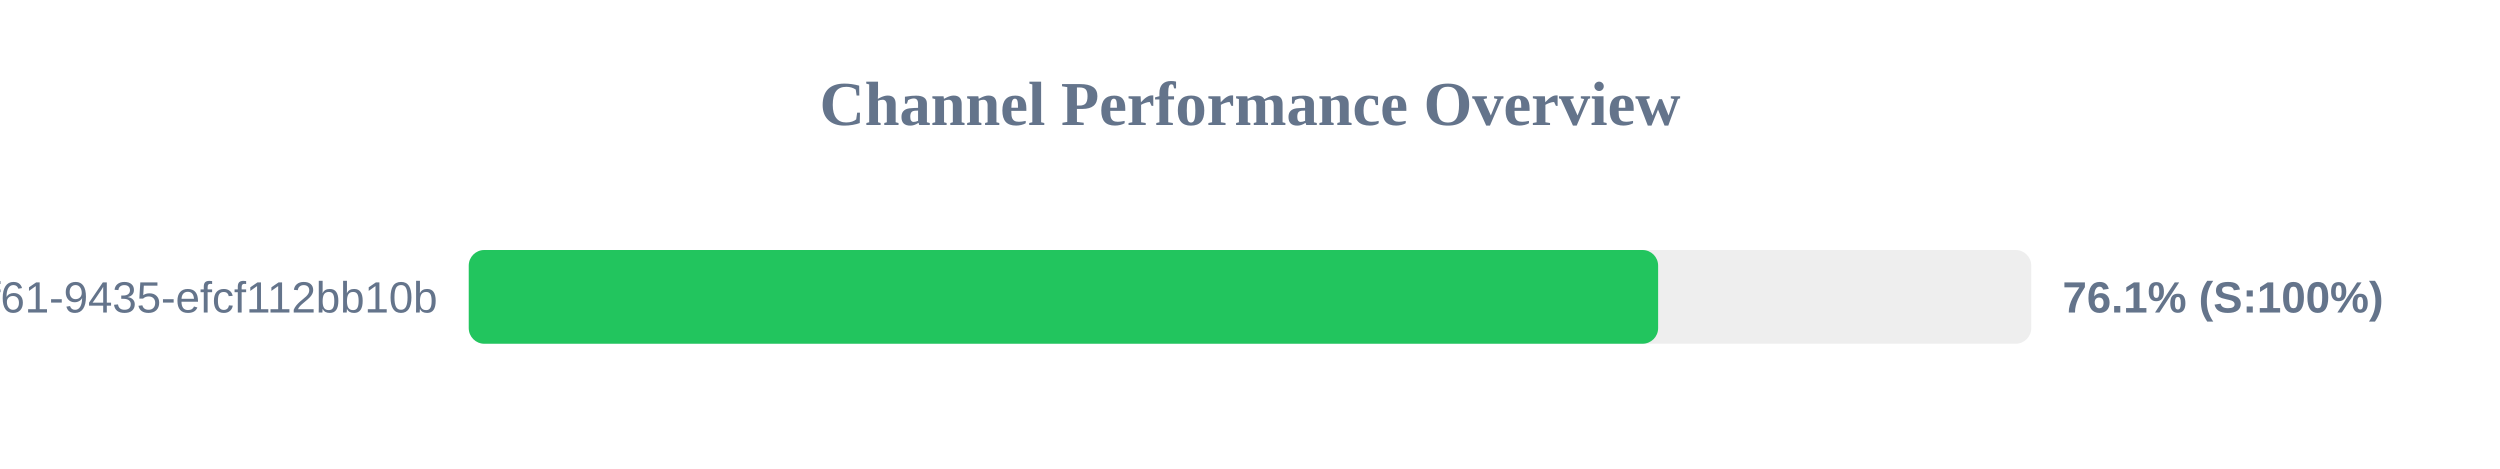
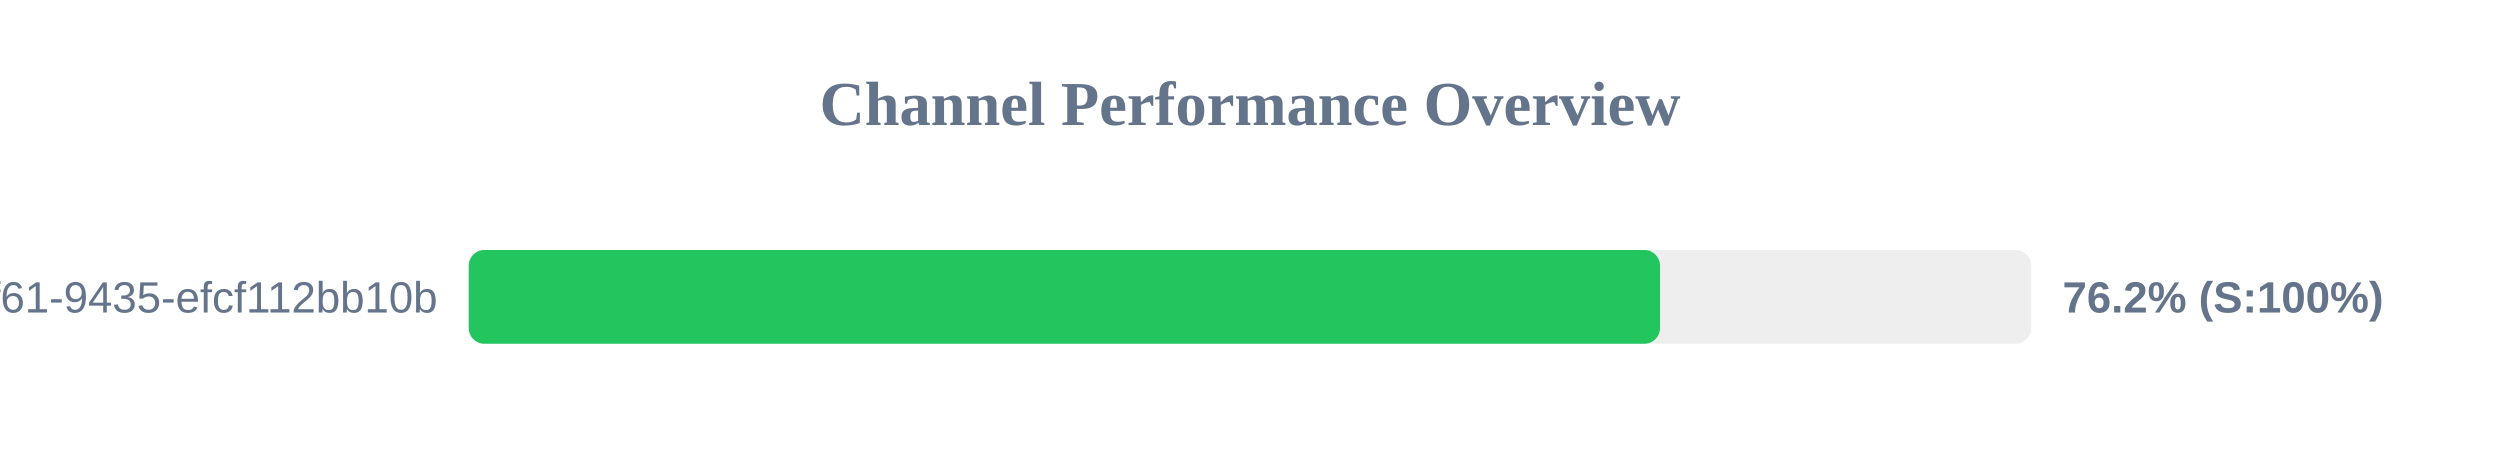
<svg xmlns="http://www.w3.org/2000/svg" width="800" height="150" version="1.1">
  <style>
        .row { font: 14px Arial; fill: #64748b; }
        .score { font: bold 14px Arial; fill: #64748b; }
    </style>
  <text x="400" y="40" text-anchor="middle" font-size="20px" font-weight="bold" fill="#64748b">Channel Performance Overview</text>
  <rect x="150" y="80" width="500" height="30" fill="#eee" rx="5" />
-   <rect x="150" y="80" width="380.6" height="30" fill="#22c55e" rx="5" />
+   <rect x="150" y="80" width="381.2" height="30" fill="#22c55e" rx="5" />
  <text x="140" y="100" text-anchor="end" class="row">?uuid=07c122ad-50b2-4f61-9435-efcf112bb10b</text>
-   <text x="660" y="100" text-anchor="start" class="score">76.1% (S:100%)</text>
+   <text x="660" y="100" text-anchor="start" class="score">76.2% (S:100%)</text>
</svg>
